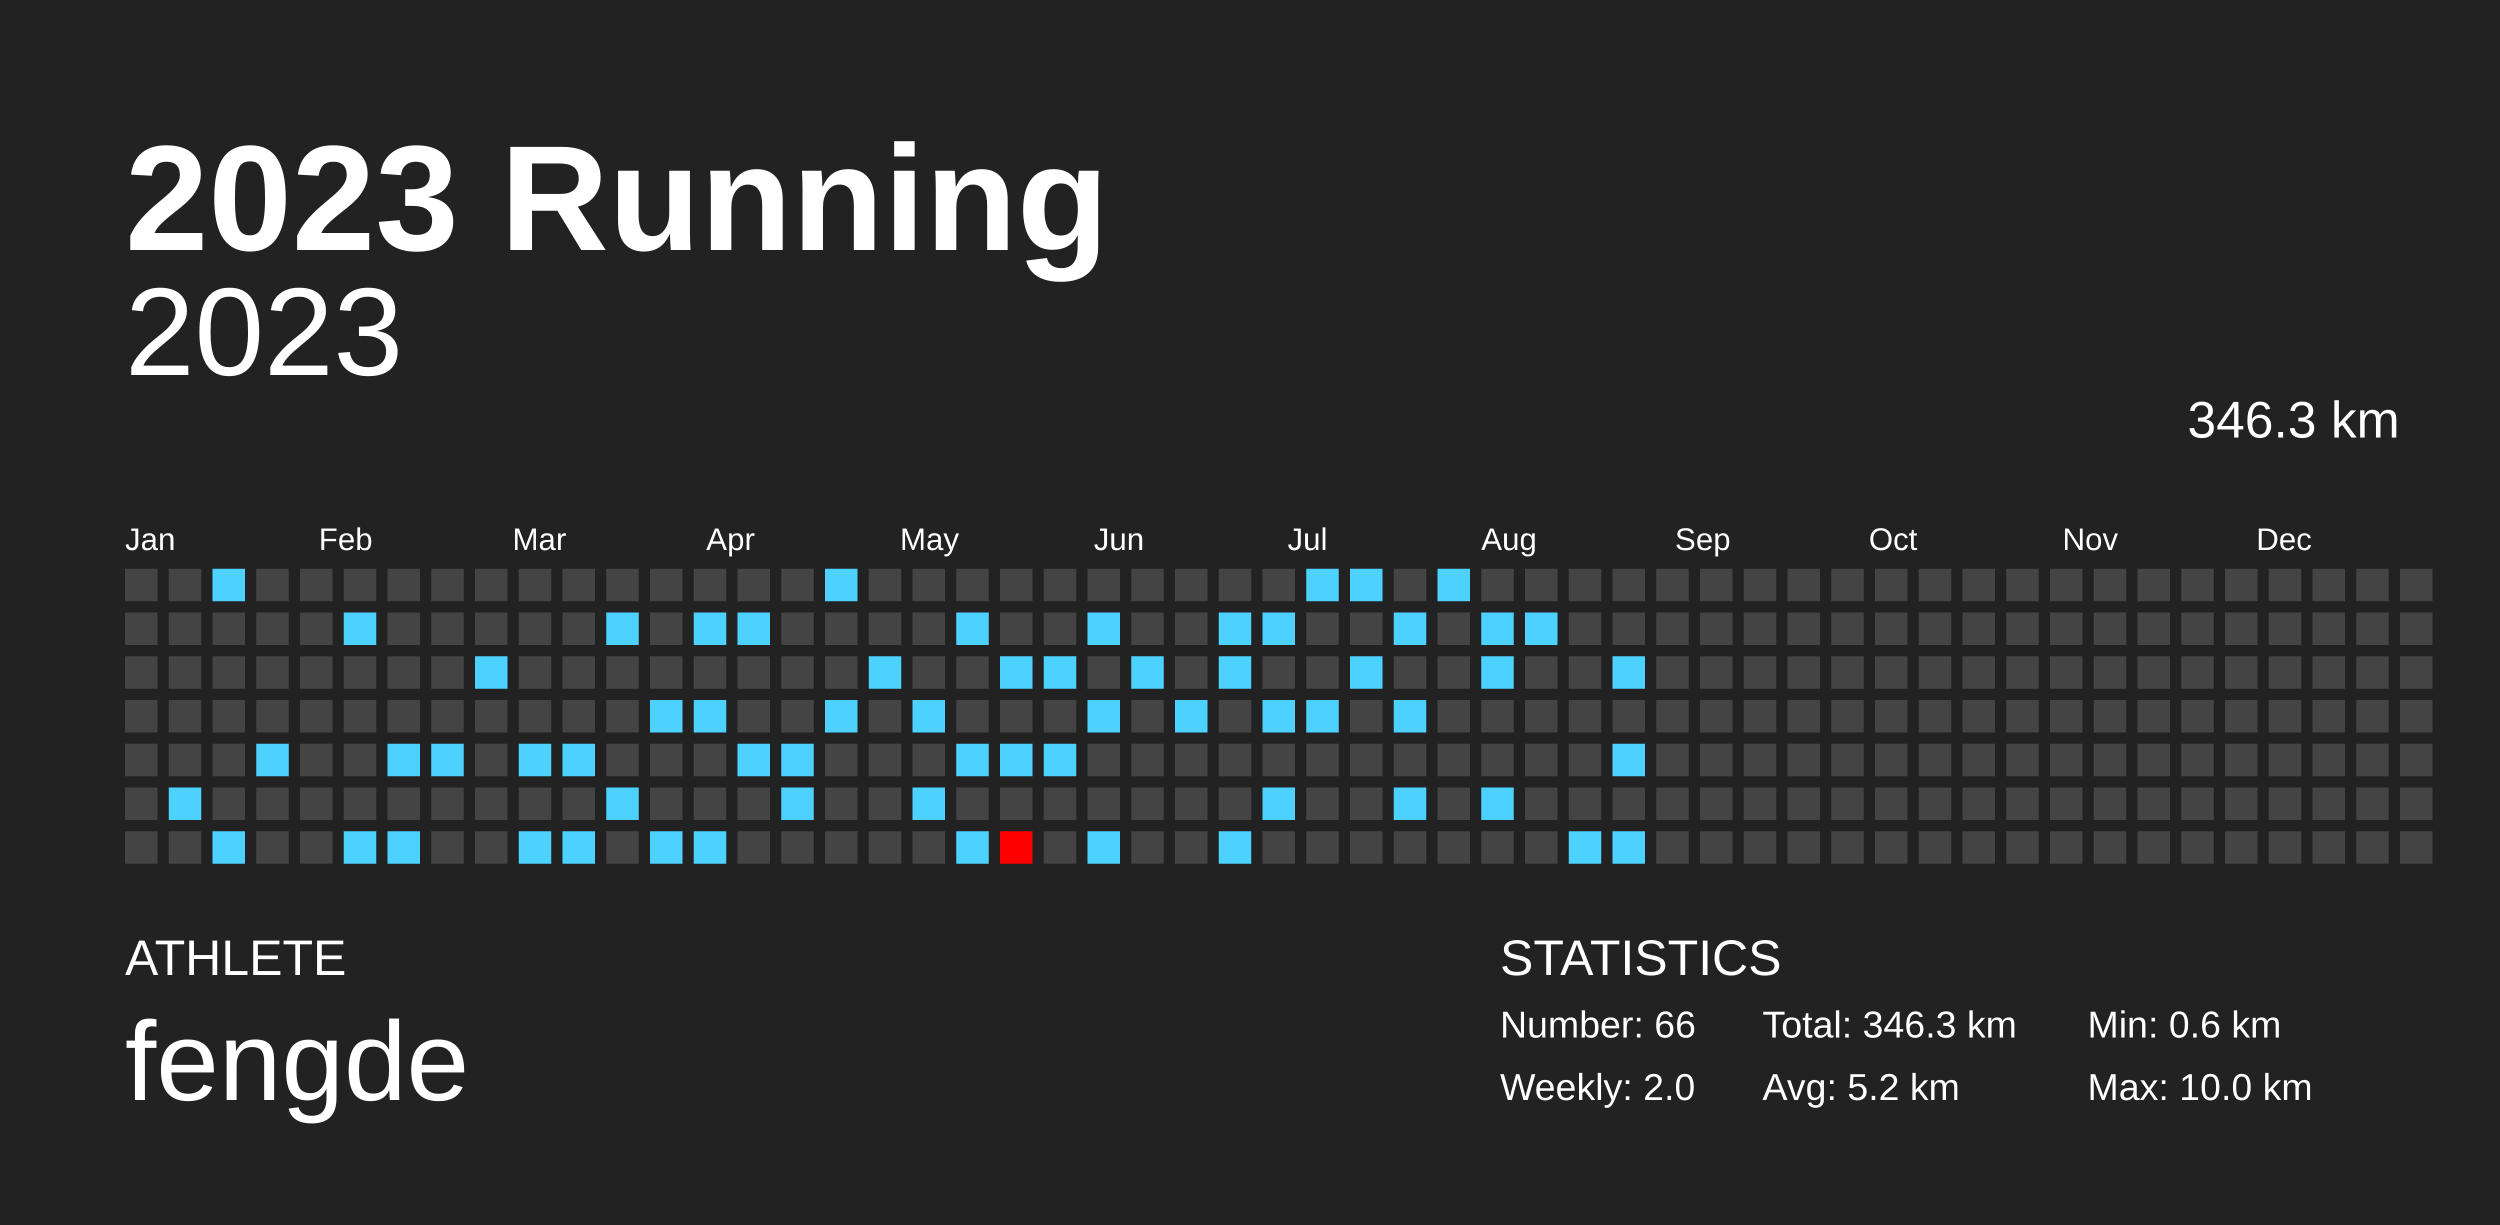
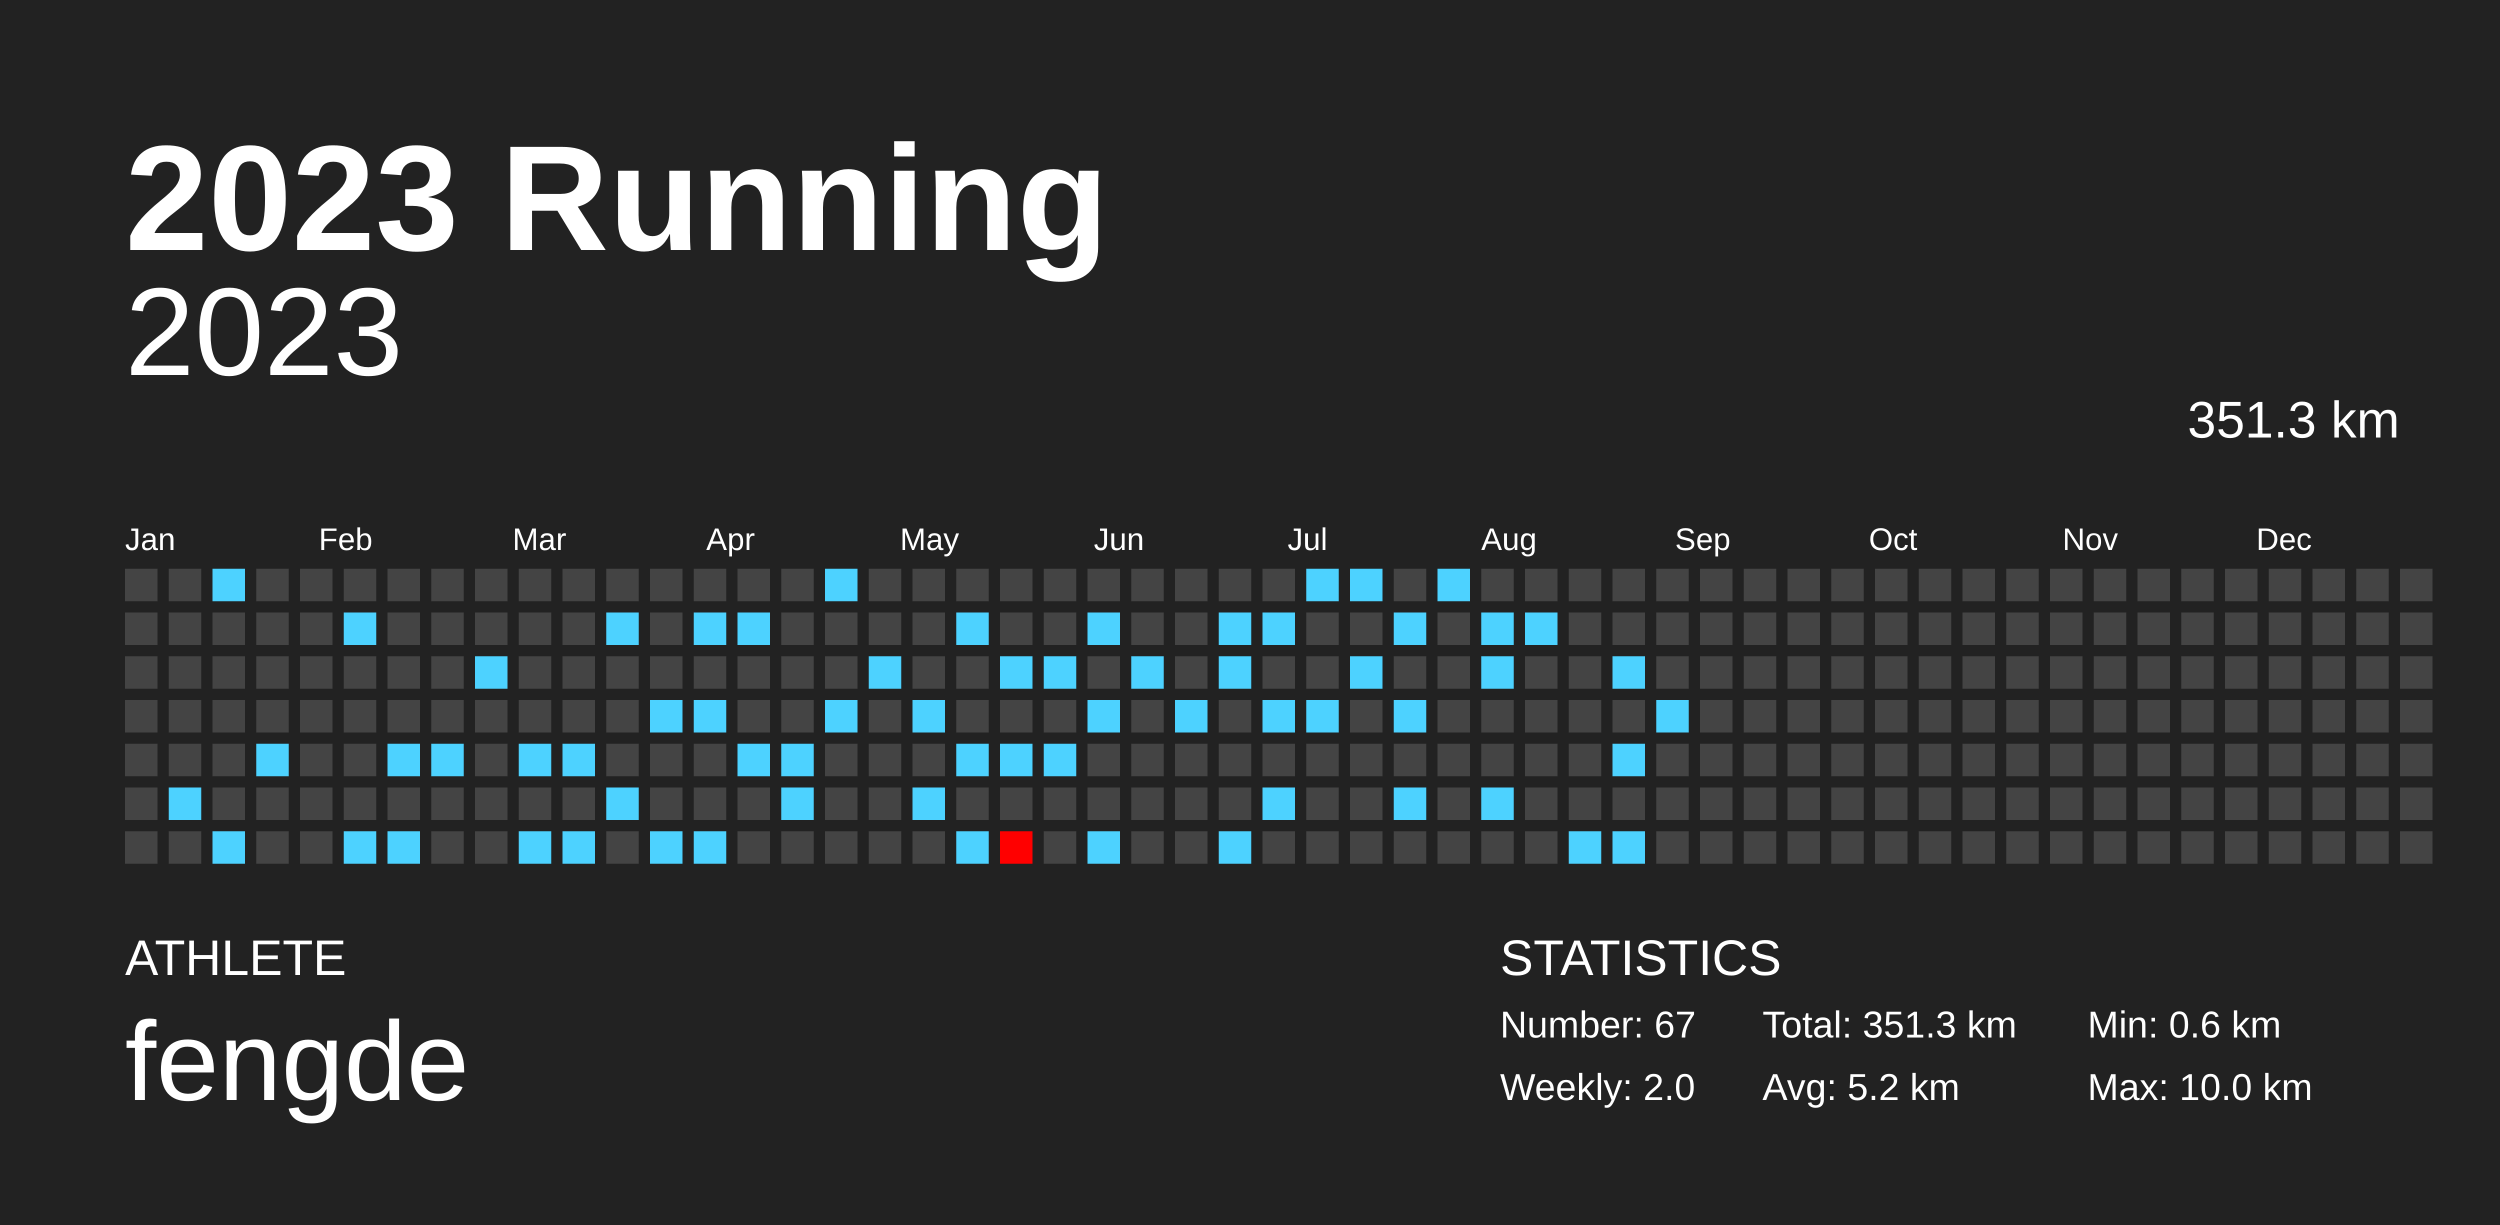
<svg xmlns="http://www.w3.org/2000/svg" baseProfile="full" height="98mm" version="1.1" viewBox="0,0,200,98" width="200mm">
  <defs />
  <rect fill="#222222" height="98" width="200" x="0" y="0" />
  <text fill="#FFFFFF" style="font-size:12px; font-family:Arial; font-weight:bold;" x="10" y="20">2023 Running</text>
  <text fill="#FFFFFF" style="font-size:4px; font-family:Arial" x="10" y="78">ATHLETE</text>
  <text fill="#FFFFFF" style="font-size:9px; font-family:Arial" x="10" y="88">fengde</text>
  <text fill="#FFFFFF" style="font-size:4px; font-family:Arial" x="120" y="78">STATISTICS</text>
-   <text fill="#FFFFFF" style="font-size:3px; font-family:Arial" x="120" y="83">Number: 66</text>
+   <text fill="#FFFFFF" style="font-size:3px; font-family:Arial" x="120" y="83">Number: 67</text>
  <text fill="#FFFFFF" style="font-size:3px; font-family:Arial" x="120" y="88">Weekly: 2.0</text>
-   <text fill="#FFFFFF" style="font-size:3px; font-family:Arial" x="141" y="83">Total: 346.3 km</text>
+   <text fill="#FFFFFF" style="font-size:3px; font-family:Arial" x="141" y="83">Total: 351.3 km</text>
  <text fill="#FFFFFF" style="font-size:3px; font-family:Arial" x="141" y="88">Avg: 5.2 km</text>
  <text fill="#FFFFFF" style="font-size:3px; font-family:Arial" x="167" y="83">Min: 0.6 km</text>
  <text fill="#FFFFFF" style="font-size:3px; font-family:Arial" x="167" y="88">Max: 10.0 km</text>
  <text alignment-baseline="hanging" fill="#FFFFFF" style="font-size:10.0px; font-family:Arial;" x="10" y="30">2023</text>
-   <text alignment-baseline="hanging" fill="#FFFFFF" style="font-size:4.125px; font-family:Arial;" x="175" y="35">346.3 km</text>
+   <text alignment-baseline="hanging" fill="#FFFFFF" style="font-size:4.125px; font-family:Arial;" x="175" y="35">351.3 km</text>
  <text fill="#FFFFFF" style="font-size:2.5px; font-family:Arial" x="10.0" y="44">Jan</text>
  <text fill="#FFFFFF" style="font-size:2.5px; font-family:Arial" x="25.5" y="44">Feb</text>
  <text fill="#FFFFFF" style="font-size:2.5px; font-family:Arial" x="41.0" y="44">Mar</text>
  <text fill="#FFFFFF" style="font-size:2.5px; font-family:Arial" x="56.5" y="44">Apr</text>
  <text fill="#FFFFFF" style="font-size:2.5px; font-family:Arial" x="72.0" y="44">May</text>
  <text fill="#FFFFFF" style="font-size:2.5px; font-family:Arial" x="87.5" y="44">Jun</text>
  <text fill="#FFFFFF" style="font-size:2.5px; font-family:Arial" x="103.0" y="44">Jul</text>
  <text fill="#FFFFFF" style="font-size:2.5px; font-family:Arial" x="118.5" y="44">Aug</text>
  <text fill="#FFFFFF" style="font-size:2.5px; font-family:Arial" x="134.0" y="44">Sep</text>
  <text fill="#FFFFFF" style="font-size:2.5px; font-family:Arial" x="149.5" y="44">Oct</text>
  <text fill="#FFFFFF" style="font-size:2.5px; font-family:Arial" x="165.0" y="44">Nov</text>
  <text fill="#FFFFFF" style="font-size:2.5px; font-family:Arial" x="180.5" y="44">Dec</text>
  <rect fill="#444444" height="2.6" width="2.6" x="10.0" y="45.5" />
  <rect fill="#444444" height="2.6" width="2.6" x="10.0" y="49.0" />
  <rect fill="#444444" height="2.6" width="2.6" x="10.0" y="52.5" />
  <rect fill="#444444" height="2.6" width="2.6" x="10.0" y="56.0" />
  <rect fill="#444444" height="2.6" width="2.6" x="10.0" y="59.5" />
  <rect fill="#444444" height="2.6" width="2.6" x="10.0" y="63.0" />
  <rect fill="#444444" height="2.6" width="2.6" x="10.0" y="66.5" />
  <rect fill="#444444" height="2.6" width="2.6" x="13.5" y="45.5" />
  <rect fill="#444444" height="2.6" width="2.6" x="13.5" y="49.0" />
  <rect fill="#444444" height="2.6" width="2.6" x="13.5" y="52.5" />
  <rect fill="#444444" height="2.6" width="2.6" x="13.5" y="56.0" />
  <rect fill="#444444" height="2.6" width="2.6" x="13.5" y="59.5" />
  <rect fill="#4dd2ff" height="2.6" width="2.6" x="13.5" y="63.0" />
  <rect fill="#444444" height="2.6" width="2.6" x="13.5" y="66.5" />
  <rect fill="#4dd2ff" height="2.6" width="2.6" x="17.0" y="45.5" />
  <rect fill="#444444" height="2.6" width="2.6" x="17.0" y="49.0" />
  <rect fill="#444444" height="2.6" width="2.6" x="17.0" y="52.5" />
  <rect fill="#444444" height="2.6" width="2.6" x="17.0" y="56.0" />
  <rect fill="#444444" height="2.6" width="2.6" x="17.0" y="59.5" />
  <rect fill="#444444" height="2.6" width="2.6" x="17.0" y="63.0" />
  <rect fill="#4dd2ff" height="2.6" width="2.6" x="17.0" y="66.5" />
  <rect fill="#444444" height="2.6" width="2.6" x="20.5" y="45.5" />
  <rect fill="#444444" height="2.6" width="2.6" x="20.5" y="49.0" />
  <rect fill="#444444" height="2.6" width="2.6" x="20.5" y="52.5" />
  <rect fill="#444444" height="2.6" width="2.6" x="20.5" y="56.0" />
  <rect fill="#4dd2ff" height="2.6" width="2.6" x="20.5" y="59.5" />
  <rect fill="#444444" height="2.6" width="2.6" x="20.5" y="63.0" />
  <rect fill="#444444" height="2.6" width="2.6" x="20.5" y="66.5" />
  <rect fill="#444444" height="2.6" width="2.6" x="24.0" y="45.5" />
  <rect fill="#444444" height="2.6" width="2.6" x="24.0" y="49.0" />
  <rect fill="#444444" height="2.6" width="2.6" x="24.0" y="52.5" />
  <rect fill="#444444" height="2.6" width="2.6" x="24.0" y="56.0" />
  <rect fill="#444444" height="2.6" width="2.6" x="24.0" y="59.5" />
  <rect fill="#444444" height="2.6" width="2.6" x="24.0" y="63.0" />
  <rect fill="#444444" height="2.6" width="2.6" x="24.0" y="66.5" />
  <rect fill="#444444" height="2.6" width="2.6" x="27.5" y="45.5" />
  <rect fill="#4dd2ff" height="2.6" width="2.6" x="27.5" y="49.0" />
  <rect fill="#444444" height="2.6" width="2.6" x="27.5" y="52.5" />
  <rect fill="#444444" height="2.6" width="2.6" x="27.5" y="56.0" />
  <rect fill="#444444" height="2.6" width="2.6" x="27.5" y="59.5" />
  <rect fill="#444444" height="2.6" width="2.6" x="27.5" y="63.0" />
  <rect fill="#4dd2ff" height="2.6" width="2.6" x="27.5" y="66.5" />
  <rect fill="#444444" height="2.6" width="2.6" x="31.0" y="45.5" />
  <rect fill="#444444" height="2.6" width="2.6" x="31.0" y="49.0" />
  <rect fill="#444444" height="2.6" width="2.6" x="31.0" y="52.5" />
  <rect fill="#444444" height="2.6" width="2.6" x="31.0" y="56.0" />
  <rect fill="#4dd2ff" height="2.6" width="2.6" x="31.0" y="59.5" />
  <rect fill="#444444" height="2.6" width="2.6" x="31.0" y="63.0" />
  <rect fill="#4dd2ff" height="2.6" width="2.6" x="31.0" y="66.5" />
  <rect fill="#444444" height="2.6" width="2.6" x="34.5" y="45.5" />
  <rect fill="#444444" height="2.6" width="2.6" x="34.5" y="49.0" />
  <rect fill="#444444" height="2.6" width="2.6" x="34.5" y="52.5" />
  <rect fill="#444444" height="2.6" width="2.6" x="34.5" y="56.0" />
  <rect fill="#4dd2ff" height="2.6" width="2.6" x="34.5" y="59.5" />
  <rect fill="#444444" height="2.6" width="2.6" x="34.5" y="63.0" />
  <rect fill="#444444" height="2.6" width="2.6" x="34.5" y="66.5" />
  <rect fill="#444444" height="2.6" width="2.6" x="38.0" y="45.5" />
  <rect fill="#444444" height="2.6" width="2.6" x="38.0" y="49.0" />
  <rect fill="#4dd2ff" height="2.6" width="2.6" x="38.0" y="52.5" />
  <rect fill="#444444" height="2.6" width="2.6" x="38.0" y="56.0" />
  <rect fill="#444444" height="2.6" width="2.6" x="38.0" y="59.5" />
  <rect fill="#444444" height="2.6" width="2.6" x="38.0" y="63.0" />
  <rect fill="#444444" height="2.6" width="2.6" x="38.0" y="66.5" />
  <rect fill="#444444" height="2.6" width="2.6" x="41.5" y="45.5" />
  <rect fill="#444444" height="2.6" width="2.6" x="41.5" y="49.0" />
  <rect fill="#444444" height="2.6" width="2.6" x="41.5" y="52.5" />
  <rect fill="#444444" height="2.6" width="2.6" x="41.5" y="56.0" />
  <rect fill="#4dd2ff" height="2.6" width="2.6" x="41.5" y="59.5" />
  <rect fill="#444444" height="2.6" width="2.6" x="41.5" y="63.0" />
  <rect fill="#4dd2ff" height="2.6" width="2.6" x="41.5" y="66.5" />
  <rect fill="#444444" height="2.6" width="2.6" x="45.0" y="45.5" />
  <rect fill="#444444" height="2.6" width="2.6" x="45.0" y="49.0" />
  <rect fill="#444444" height="2.6" width="2.6" x="45.0" y="52.5" />
  <rect fill="#444444" height="2.6" width="2.6" x="45.0" y="56.0" />
  <rect fill="#4dd2ff" height="2.6" width="2.6" x="45.0" y="59.5" />
  <rect fill="#444444" height="2.6" width="2.6" x="45.0" y="63.0" />
  <rect fill="#4dd2ff" height="2.6" width="2.6" x="45.0" y="66.5" />
  <rect fill="#444444" height="2.6" width="2.6" x="48.5" y="45.5" />
  <rect fill="#4dd2ff" height="2.6" width="2.6" x="48.5" y="49.0" />
  <rect fill="#444444" height="2.6" width="2.6" x="48.5" y="52.5" />
  <rect fill="#444444" height="2.6" width="2.6" x="48.5" y="56.0" />
  <rect fill="#444444" height="2.6" width="2.6" x="48.5" y="59.5" />
  <rect fill="#4dd2ff" height="2.6" width="2.6" x="48.5" y="63.0" />
  <rect fill="#444444" height="2.6" width="2.6" x="48.5" y="66.5" />
  <rect fill="#444444" height="2.6" width="2.6" x="52.0" y="45.5" />
  <rect fill="#444444" height="2.6" width="2.6" x="52.0" y="49.0" />
  <rect fill="#444444" height="2.6" width="2.6" x="52.0" y="52.5" />
  <rect fill="#4dd2ff" height="2.6" width="2.6" x="52.0" y="56.0" />
  <rect fill="#444444" height="2.6" width="2.6" x="52.0" y="59.5" />
  <rect fill="#444444" height="2.6" width="2.6" x="52.0" y="63.0" />
  <rect fill="#4dd2ff" height="2.6" width="2.6" x="52.0" y="66.5" />
  <rect fill="#444444" height="2.6" width="2.6" x="55.5" y="45.5" />
  <rect fill="#4dd2ff" height="2.6" width="2.6" x="55.5" y="49.0" />
  <rect fill="#444444" height="2.6" width="2.6" x="55.5" y="52.5" />
  <rect fill="#4dd2ff" height="2.6" width="2.6" x="55.5" y="56.0" />
  <rect fill="#444444" height="2.6" width="2.6" x="55.5" y="59.5" />
  <rect fill="#444444" height="2.6" width="2.6" x="55.5" y="63.0" />
  <rect fill="#4dd2ff" height="2.6" width="2.6" x="55.5" y="66.5" />
  <rect fill="#444444" height="2.6" width="2.6" x="59.0" y="45.5" />
  <rect fill="#4dd2ff" height="2.6" width="2.6" x="59.0" y="49.0" />
  <rect fill="#444444" height="2.6" width="2.6" x="59.0" y="52.5" />
  <rect fill="#444444" height="2.6" width="2.6" x="59.0" y="56.0" />
  <rect fill="#4dd2ff" height="2.6" width="2.6" x="59.0" y="59.5" />
  <rect fill="#444444" height="2.6" width="2.6" x="59.0" y="63.0" />
  <rect fill="#444444" height="2.6" width="2.6" x="59.0" y="66.5" />
  <rect fill="#444444" height="2.6" width="2.6" x="62.5" y="45.5" />
  <rect fill="#444444" height="2.6" width="2.6" x="62.5" y="49.0" />
  <rect fill="#444444" height="2.6" width="2.6" x="62.5" y="52.5" />
  <rect fill="#444444" height="2.6" width="2.6" x="62.5" y="56.0" />
  <rect fill="#4dd2ff" height="2.6" width="2.6" x="62.5" y="59.5" />
  <rect fill="#4dd2ff" height="2.6" width="2.6" x="62.5" y="63.0" />
  <rect fill="#444444" height="2.6" width="2.6" x="62.5" y="66.5" />
  <rect fill="#4dd2ff" height="2.6" width="2.6" x="66.0" y="45.5" />
  <rect fill="#444444" height="2.6" width="2.6" x="66.0" y="49.0" />
  <rect fill="#444444" height="2.6" width="2.6" x="66.0" y="52.5" />
  <rect fill="#4dd2ff" height="2.6" width="2.6" x="66.0" y="56.0" />
  <rect fill="#444444" height="2.6" width="2.6" x="66.0" y="59.5" />
  <rect fill="#444444" height="2.6" width="2.6" x="66.0" y="63.0" />
  <rect fill="#444444" height="2.6" width="2.6" x="66.0" y="66.5" />
  <rect fill="#444444" height="2.6" width="2.6" x="69.5" y="45.5" />
  <rect fill="#444444" height="2.6" width="2.6" x="69.5" y="49.0" />
  <rect fill="#4dd2ff" height="2.6" width="2.6" x="69.5" y="52.5" />
  <rect fill="#444444" height="2.6" width="2.6" x="69.5" y="56.0" />
  <rect fill="#444444" height="2.6" width="2.6" x="69.5" y="59.5" />
  <rect fill="#444444" height="2.6" width="2.6" x="69.5" y="63.0" />
  <rect fill="#444444" height="2.6" width="2.6" x="69.5" y="66.5" />
  <rect fill="#444444" height="2.6" width="2.6" x="73.0" y="45.5" />
  <rect fill="#444444" height="2.6" width="2.6" x="73.0" y="49.0" />
  <rect fill="#444444" height="2.6" width="2.6" x="73.0" y="52.5" />
  <rect fill="#4dd2ff" height="2.6" width="2.6" x="73.0" y="56.0" />
  <rect fill="#444444" height="2.6" width="2.6" x="73.0" y="59.5" />
  <rect fill="#4dd2ff" height="2.6" width="2.6" x="73.0" y="63.0" />
  <rect fill="#444444" height="2.6" width="2.6" x="73.0" y="66.5" />
  <rect fill="#444444" height="2.6" width="2.6" x="76.5" y="45.5" />
  <rect fill="#4dd2ff" height="2.6" width="2.6" x="76.5" y="49.0" />
  <rect fill="#444444" height="2.6" width="2.6" x="76.5" y="52.5" />
  <rect fill="#444444" height="2.6" width="2.6" x="76.5" y="56.0" />
  <rect fill="#4dd2ff" height="2.6" width="2.6" x="76.5" y="59.5" />
  <rect fill="#444444" height="2.6" width="2.6" x="76.5" y="63.0" />
  <rect fill="#4dd2ff" height="2.6" width="2.6" x="76.5" y="66.5" />
  <rect fill="#444444" height="2.6" width="2.6" x="80.0" y="45.5" />
  <rect fill="#444444" height="2.6" width="2.6" x="80.0" y="49.0" />
  <rect fill="#4dd2ff" height="2.6" width="2.6" x="80.0" y="52.5" />
  <rect fill="#444444" height="2.6" width="2.6" x="80.0" y="56.0" />
  <rect fill="#4dd2ff" height="2.6" width="2.6" x="80.0" y="59.5" />
  <rect fill="#444444" height="2.6" width="2.6" x="80.0" y="63.0" />
  <rect fill="#ff0000" height="2.6" width="2.6" x="80.0" y="66.5" />
  <rect fill="#444444" height="2.6" width="2.6" x="83.5" y="45.5" />
  <rect fill="#444444" height="2.6" width="2.6" x="83.5" y="49.0" />
  <rect fill="#4dd2ff" height="2.6" width="2.6" x="83.5" y="52.5" />
  <rect fill="#444444" height="2.6" width="2.6" x="83.5" y="56.0" />
  <rect fill="#4dd2ff" height="2.6" width="2.6" x="83.5" y="59.5" />
  <rect fill="#444444" height="2.6" width="2.6" x="83.5" y="63.0" />
  <rect fill="#444444" height="2.6" width="2.6" x="83.5" y="66.5" />
  <rect fill="#444444" height="2.6" width="2.6" x="87.0" y="45.5" />
  <rect fill="#4dd2ff" height="2.6" width="2.6" x="87.0" y="49.0" />
  <rect fill="#444444" height="2.6" width="2.6" x="87.0" y="52.5" />
  <rect fill="#4dd2ff" height="2.6" width="2.6" x="87.0" y="56.0" />
  <rect fill="#444444" height="2.6" width="2.6" x="87.0" y="59.5" />
  <rect fill="#444444" height="2.6" width="2.6" x="87.0" y="63.0" />
  <rect fill="#4dd2ff" height="2.6" width="2.6" x="87.0" y="66.5" />
  <rect fill="#444444" height="2.6" width="2.6" x="90.5" y="45.5" />
  <rect fill="#444444" height="2.6" width="2.6" x="90.5" y="49.0" />
  <rect fill="#4dd2ff" height="2.6" width="2.6" x="90.5" y="52.5" />
  <rect fill="#444444" height="2.6" width="2.6" x="90.5" y="56.0" />
  <rect fill="#444444" height="2.6" width="2.6" x="90.5" y="59.5" />
  <rect fill="#444444" height="2.6" width="2.6" x="90.5" y="63.0" />
  <rect fill="#444444" height="2.6" width="2.6" x="90.5" y="66.5" />
  <rect fill="#444444" height="2.6" width="2.6" x="94.0" y="45.5" />
  <rect fill="#444444" height="2.6" width="2.6" x="94.0" y="49.0" />
  <rect fill="#444444" height="2.6" width="2.6" x="94.0" y="52.5" />
  <rect fill="#4dd2ff" height="2.6" width="2.6" x="94.0" y="56.0" />
  <rect fill="#444444" height="2.6" width="2.6" x="94.0" y="59.5" />
  <rect fill="#444444" height="2.6" width="2.6" x="94.0" y="63.0" />
  <rect fill="#444444" height="2.6" width="2.6" x="94.0" y="66.5" />
  <rect fill="#444444" height="2.6" width="2.6" x="97.5" y="45.5" />
  <rect fill="#4dd2ff" height="2.6" width="2.6" x="97.5" y="49.0" />
  <rect fill="#4dd2ff" height="2.6" width="2.6" x="97.5" y="52.5" />
  <rect fill="#444444" height="2.6" width="2.6" x="97.5" y="56.0" />
  <rect fill="#444444" height="2.6" width="2.6" x="97.5" y="59.5" />
  <rect fill="#444444" height="2.6" width="2.6" x="97.5" y="63.0" />
  <rect fill="#4dd2ff" height="2.6" width="2.6" x="97.5" y="66.5" />
  <rect fill="#444444" height="2.6" width="2.6" x="101.0" y="45.5" />
  <rect fill="#4dd2ff" height="2.6" width="2.6" x="101.0" y="49.0" />
  <rect fill="#444444" height="2.6" width="2.6" x="101.0" y="52.5" />
  <rect fill="#4dd2ff" height="2.6" width="2.6" x="101.0" y="56.0" />
  <rect fill="#444444" height="2.6" width="2.6" x="101.0" y="59.5" />
  <rect fill="#4dd2ff" height="2.6" width="2.6" x="101.0" y="63.0" />
  <rect fill="#444444" height="2.6" width="2.6" x="101.0" y="66.5" />
  <rect fill="#4dd2ff" height="2.6" width="2.6" x="104.5" y="45.5" />
  <rect fill="#444444" height="2.6" width="2.6" x="104.5" y="49.0" />
  <rect fill="#444444" height="2.6" width="2.6" x="104.5" y="52.5" />
  <rect fill="#4dd2ff" height="2.6" width="2.6" x="104.5" y="56.0" />
  <rect fill="#444444" height="2.6" width="2.6" x="104.5" y="59.5" />
  <rect fill="#444444" height="2.6" width="2.6" x="104.5" y="63.0" />
  <rect fill="#444444" height="2.6" width="2.6" x="104.5" y="66.5" />
  <rect fill="#4dd2ff" height="2.6" width="2.6" x="108.0" y="45.5" />
  <rect fill="#444444" height="2.6" width="2.6" x="108.0" y="49.0" />
  <rect fill="#4dd2ff" height="2.6" width="2.6" x="108.0" y="52.5" />
  <rect fill="#444444" height="2.6" width="2.6" x="108.0" y="56.0" />
  <rect fill="#444444" height="2.6" width="2.6" x="108.0" y="59.5" />
  <rect fill="#444444" height="2.6" width="2.6" x="108.0" y="63.0" />
  <rect fill="#444444" height="2.6" width="2.6" x="108.0" y="66.5" />
  <rect fill="#444444" height="2.6" width="2.6" x="111.5" y="45.5" />
  <rect fill="#4dd2ff" height="2.6" width="2.6" x="111.5" y="49.0" />
  <rect fill="#444444" height="2.6" width="2.6" x="111.5" y="52.5" />
  <rect fill="#4dd2ff" height="2.6" width="2.6" x="111.5" y="56.0" />
  <rect fill="#444444" height="2.6" width="2.6" x="111.5" y="59.5" />
  <rect fill="#4dd2ff" height="2.6" width="2.6" x="111.5" y="63.0" />
  <rect fill="#444444" height="2.6" width="2.6" x="111.5" y="66.5" />
  <rect fill="#4dd2ff" height="2.6" width="2.6" x="115.0" y="45.5" />
  <rect fill="#444444" height="2.6" width="2.6" x="115.0" y="49.0" />
  <rect fill="#444444" height="2.6" width="2.6" x="115.0" y="52.5" />
  <rect fill="#444444" height="2.6" width="2.6" x="115.0" y="56.0" />
  <rect fill="#444444" height="2.6" width="2.6" x="115.0" y="59.5" />
  <rect fill="#444444" height="2.6" width="2.6" x="115.0" y="63.0" />
  <rect fill="#444444" height="2.6" width="2.6" x="115.0" y="66.5" />
  <rect fill="#444444" height="2.6" width="2.6" x="118.5" y="45.5" />
  <rect fill="#4dd2ff" height="2.6" width="2.6" x="118.5" y="49.0" />
  <rect fill="#4dd2ff" height="2.6" width="2.6" x="118.5" y="52.5" />
  <rect fill="#444444" height="2.6" width="2.6" x="118.5" y="56.0" />
  <rect fill="#444444" height="2.6" width="2.6" x="118.5" y="59.5" />
  <rect fill="#4dd2ff" height="2.6" width="2.6" x="118.5" y="63.0" />
  <rect fill="#444444" height="2.6" width="2.6" x="118.5" y="66.5" />
  <rect fill="#444444" height="2.6" width="2.6" x="122.0" y="45.5" />
  <rect fill="#4dd2ff" height="2.6" width="2.6" x="122.0" y="49.0" />
  <rect fill="#444444" height="2.6" width="2.6" x="122.0" y="52.5" />
  <rect fill="#444444" height="2.6" width="2.6" x="122.0" y="56.0" />
  <rect fill="#444444" height="2.6" width="2.6" x="122.0" y="59.5" />
  <rect fill="#444444" height="2.6" width="2.6" x="122.0" y="63.0" />
  <rect fill="#444444" height="2.6" width="2.6" x="122.0" y="66.5" />
  <rect fill="#444444" height="2.6" width="2.6" x="125.5" y="45.5" />
  <rect fill="#444444" height="2.6" width="2.6" x="125.5" y="49.0" />
  <rect fill="#444444" height="2.6" width="2.6" x="125.5" y="52.5" />
  <rect fill="#444444" height="2.6" width="2.6" x="125.5" y="56.0" />
  <rect fill="#444444" height="2.6" width="2.6" x="125.5" y="59.5" />
  <rect fill="#444444" height="2.6" width="2.6" x="125.5" y="63.0" />
  <rect fill="#4dd2ff" height="2.6" width="2.6" x="125.5" y="66.5" />
  <rect fill="#444444" height="2.6" width="2.6" x="129.0" y="45.5" />
  <rect fill="#444444" height="2.6" width="2.6" x="129.0" y="49.0" />
  <rect fill="#4dd2ff" height="2.6" width="2.6" x="129.0" y="52.5" />
  <rect fill="#444444" height="2.6" width="2.6" x="129.0" y="56.0" />
  <rect fill="#4dd2ff" height="2.6" width="2.6" x="129.0" y="59.5" />
  <rect fill="#444444" height="2.6" width="2.6" x="129.0" y="63.0" />
  <rect fill="#4dd2ff" height="2.6" width="2.6" x="129.0" y="66.5" />
  <rect fill="#444444" height="2.6" width="2.6" x="132.5" y="45.5" />
  <rect fill="#444444" height="2.6" width="2.6" x="132.5" y="49.0" />
  <rect fill="#444444" height="2.6" width="2.6" x="132.5" y="52.5" />
-   <rect fill="#444444" height="2.6" width="2.6" x="132.5" y="56.0" />
+   <rect fill="#4dd2ff" height="2.6" width="2.6" x="132.5" y="56.0" />
  <rect fill="#444444" height="2.6" width="2.6" x="132.5" y="59.5" />
  <rect fill="#444444" height="2.6" width="2.6" x="132.5" y="63.0" />
  <rect fill="#444444" height="2.6" width="2.6" x="132.5" y="66.5" />
  <rect fill="#444444" height="2.6" width="2.6" x="136.0" y="45.5" />
  <rect fill="#444444" height="2.6" width="2.6" x="136.0" y="49.0" />
  <rect fill="#444444" height="2.6" width="2.6" x="136.0" y="52.5" />
  <rect fill="#444444" height="2.6" width="2.6" x="136.0" y="56.0" />
  <rect fill="#444444" height="2.6" width="2.6" x="136.0" y="59.5" />
  <rect fill="#444444" height="2.6" width="2.6" x="136.0" y="63.0" />
  <rect fill="#444444" height="2.6" width="2.6" x="136.0" y="66.5" />
  <rect fill="#444444" height="2.6" width="2.6" x="139.5" y="45.5" />
  <rect fill="#444444" height="2.6" width="2.6" x="139.5" y="49.0" />
  <rect fill="#444444" height="2.6" width="2.6" x="139.5" y="52.5" />
  <rect fill="#444444" height="2.6" width="2.6" x="139.5" y="56.0" />
  <rect fill="#444444" height="2.6" width="2.6" x="139.5" y="59.5" />
  <rect fill="#444444" height="2.6" width="2.6" x="139.5" y="63.0" />
  <rect fill="#444444" height="2.6" width="2.6" x="139.5" y="66.5" />
  <rect fill="#444444" height="2.6" width="2.6" x="143.0" y="45.5" />
  <rect fill="#444444" height="2.6" width="2.6" x="143.0" y="49.0" />
  <rect fill="#444444" height="2.6" width="2.6" x="143.0" y="52.5" />
  <rect fill="#444444" height="2.6" width="2.6" x="143.0" y="56.0" />
  <rect fill="#444444" height="2.6" width="2.6" x="143.0" y="59.5" />
  <rect fill="#444444" height="2.6" width="2.6" x="143.0" y="63.0" />
  <rect fill="#444444" height="2.6" width="2.6" x="143.0" y="66.5" />
  <rect fill="#444444" height="2.6" width="2.6" x="146.5" y="45.5" />
  <rect fill="#444444" height="2.6" width="2.6" x="146.5" y="49.0" />
  <rect fill="#444444" height="2.6" width="2.6" x="146.5" y="52.5" />
  <rect fill="#444444" height="2.6" width="2.6" x="146.5" y="56.0" />
  <rect fill="#444444" height="2.6" width="2.6" x="146.5" y="59.5" />
  <rect fill="#444444" height="2.6" width="2.6" x="146.5" y="63.0" />
  <rect fill="#444444" height="2.6" width="2.6" x="146.5" y="66.5" />
  <rect fill="#444444" height="2.6" width="2.6" x="150.0" y="45.5" />
  <rect fill="#444444" height="2.6" width="2.6" x="150.0" y="49.0" />
  <rect fill="#444444" height="2.6" width="2.6" x="150.0" y="52.5" />
  <rect fill="#444444" height="2.6" width="2.6" x="150.0" y="56.0" />
  <rect fill="#444444" height="2.6" width="2.6" x="150.0" y="59.5" />
  <rect fill="#444444" height="2.6" width="2.6" x="150.0" y="63.0" />
  <rect fill="#444444" height="2.6" width="2.6" x="150.0" y="66.5" />
  <rect fill="#444444" height="2.6" width="2.6" x="153.5" y="45.5" />
  <rect fill="#444444" height="2.6" width="2.6" x="153.5" y="49.0" />
  <rect fill="#444444" height="2.6" width="2.6" x="153.5" y="52.5" />
  <rect fill="#444444" height="2.6" width="2.6" x="153.5" y="56.0" />
  <rect fill="#444444" height="2.6" width="2.6" x="153.5" y="59.5" />
  <rect fill="#444444" height="2.6" width="2.6" x="153.5" y="63.0" />
  <rect fill="#444444" height="2.6" width="2.6" x="153.5" y="66.5" />
  <rect fill="#444444" height="2.6" width="2.6" x="157.0" y="45.5" />
  <rect fill="#444444" height="2.6" width="2.6" x="157.0" y="49.0" />
  <rect fill="#444444" height="2.6" width="2.6" x="157.0" y="52.5" />
  <rect fill="#444444" height="2.6" width="2.6" x="157.0" y="56.0" />
  <rect fill="#444444" height="2.6" width="2.6" x="157.0" y="59.5" />
  <rect fill="#444444" height="2.6" width="2.6" x="157.0" y="63.0" />
  <rect fill="#444444" height="2.6" width="2.6" x="157.0" y="66.5" />
  <rect fill="#444444" height="2.6" width="2.6" x="160.5" y="45.5" />
  <rect fill="#444444" height="2.6" width="2.6" x="160.5" y="49.0" />
  <rect fill="#444444" height="2.6" width="2.6" x="160.5" y="52.5" />
  <rect fill="#444444" height="2.6" width="2.6" x="160.5" y="56.0" />
  <rect fill="#444444" height="2.6" width="2.6" x="160.5" y="59.5" />
  <rect fill="#444444" height="2.6" width="2.6" x="160.5" y="63.0" />
  <rect fill="#444444" height="2.6" width="2.6" x="160.5" y="66.5" />
  <rect fill="#444444" height="2.6" width="2.6" x="164.0" y="45.5" />
  <rect fill="#444444" height="2.6" width="2.6" x="164.0" y="49.0" />
  <rect fill="#444444" height="2.6" width="2.6" x="164.0" y="52.5" />
  <rect fill="#444444" height="2.6" width="2.6" x="164.0" y="56.0" />
  <rect fill="#444444" height="2.6" width="2.6" x="164.0" y="59.5" />
  <rect fill="#444444" height="2.6" width="2.6" x="164.0" y="63.0" />
  <rect fill="#444444" height="2.6" width="2.6" x="164.0" y="66.5" />
  <rect fill="#444444" height="2.6" width="2.6" x="167.5" y="45.5" />
  <rect fill="#444444" height="2.6" width="2.6" x="167.5" y="49.0" />
  <rect fill="#444444" height="2.6" width="2.6" x="167.5" y="52.5" />
  <rect fill="#444444" height="2.6" width="2.6" x="167.5" y="56.0" />
  <rect fill="#444444" height="2.6" width="2.6" x="167.5" y="59.5" />
  <rect fill="#444444" height="2.6" width="2.6" x="167.5" y="63.0" />
  <rect fill="#444444" height="2.6" width="2.6" x="167.5" y="66.5" />
  <rect fill="#444444" height="2.6" width="2.6" x="171.0" y="45.5" />
  <rect fill="#444444" height="2.6" width="2.6" x="171.0" y="49.0" />
  <rect fill="#444444" height="2.6" width="2.6" x="171.0" y="52.5" />
  <rect fill="#444444" height="2.6" width="2.6" x="171.0" y="56.0" />
  <rect fill="#444444" height="2.6" width="2.6" x="171.0" y="59.5" />
  <rect fill="#444444" height="2.6" width="2.6" x="171.0" y="63.0" />
  <rect fill="#444444" height="2.6" width="2.6" x="171.0" y="66.5" />
  <rect fill="#444444" height="2.6" width="2.6" x="174.5" y="45.5" />
  <rect fill="#444444" height="2.6" width="2.6" x="174.5" y="49.0" />
  <rect fill="#444444" height="2.6" width="2.6" x="174.5" y="52.5" />
  <rect fill="#444444" height="2.6" width="2.6" x="174.5" y="56.0" />
  <rect fill="#444444" height="2.6" width="2.6" x="174.5" y="59.5" />
  <rect fill="#444444" height="2.6" width="2.6" x="174.5" y="63.0" />
  <rect fill="#444444" height="2.6" width="2.6" x="174.5" y="66.5" />
  <rect fill="#444444" height="2.6" width="2.6" x="178.0" y="45.5" />
  <rect fill="#444444" height="2.6" width="2.6" x="178.0" y="49.0" />
  <rect fill="#444444" height="2.6" width="2.6" x="178.0" y="52.5" />
  <rect fill="#444444" height="2.6" width="2.6" x="178.0" y="56.0" />
  <rect fill="#444444" height="2.6" width="2.6" x="178.0" y="59.5" />
  <rect fill="#444444" height="2.6" width="2.6" x="178.0" y="63.0" />
  <rect fill="#444444" height="2.6" width="2.6" x="178.0" y="66.5" />
  <rect fill="#444444" height="2.6" width="2.6" x="181.5" y="45.5" />
  <rect fill="#444444" height="2.6" width="2.6" x="181.5" y="49.0" />
  <rect fill="#444444" height="2.6" width="2.6" x="181.5" y="52.5" />
  <rect fill="#444444" height="2.6" width="2.6" x="181.5" y="56.0" />
  <rect fill="#444444" height="2.6" width="2.6" x="181.5" y="59.5" />
  <rect fill="#444444" height="2.6" width="2.6" x="181.5" y="63.0" />
  <rect fill="#444444" height="2.6" width="2.6" x="181.5" y="66.5" />
  <rect fill="#444444" height="2.6" width="2.6" x="185.0" y="45.5" />
  <rect fill="#444444" height="2.6" width="2.6" x="185.0" y="49.0" />
  <rect fill="#444444" height="2.6" width="2.6" x="185.0" y="52.5" />
  <rect fill="#444444" height="2.6" width="2.6" x="185.0" y="56.0" />
  <rect fill="#444444" height="2.6" width="2.6" x="185.0" y="59.5" />
  <rect fill="#444444" height="2.6" width="2.6" x="185.0" y="63.0" />
  <rect fill="#444444" height="2.6" width="2.6" x="185.0" y="66.5" />
  <rect fill="#444444" height="2.6" width="2.6" x="188.5" y="45.5" />
  <rect fill="#444444" height="2.6" width="2.6" x="188.5" y="49.0" />
  <rect fill="#444444" height="2.6" width="2.6" x="188.5" y="52.5" />
  <rect fill="#444444" height="2.6" width="2.6" x="188.5" y="56.0" />
  <rect fill="#444444" height="2.6" width="2.6" x="188.5" y="59.5" />
  <rect fill="#444444" height="2.6" width="2.6" x="188.5" y="63.0" />
  <rect fill="#444444" height="2.6" width="2.6" x="188.5" y="66.5" />
  <rect fill="#444444" height="2.6" width="2.6" x="192.0" y="45.5" />
  <rect fill="#444444" height="2.6" width="2.6" x="192.0" y="49.0" />
  <rect fill="#444444" height="2.6" width="2.6" x="192.0" y="52.5" />
  <rect fill="#444444" height="2.6" width="2.6" x="192.0" y="56.0" />
  <rect fill="#444444" height="2.6" width="2.6" x="192.0" y="59.5" />
  <rect fill="#444444" height="2.6" width="2.6" x="192.0" y="63.0" />
  <rect fill="#444444" height="2.6" width="2.6" x="192.0" y="66.5" />
</svg>
